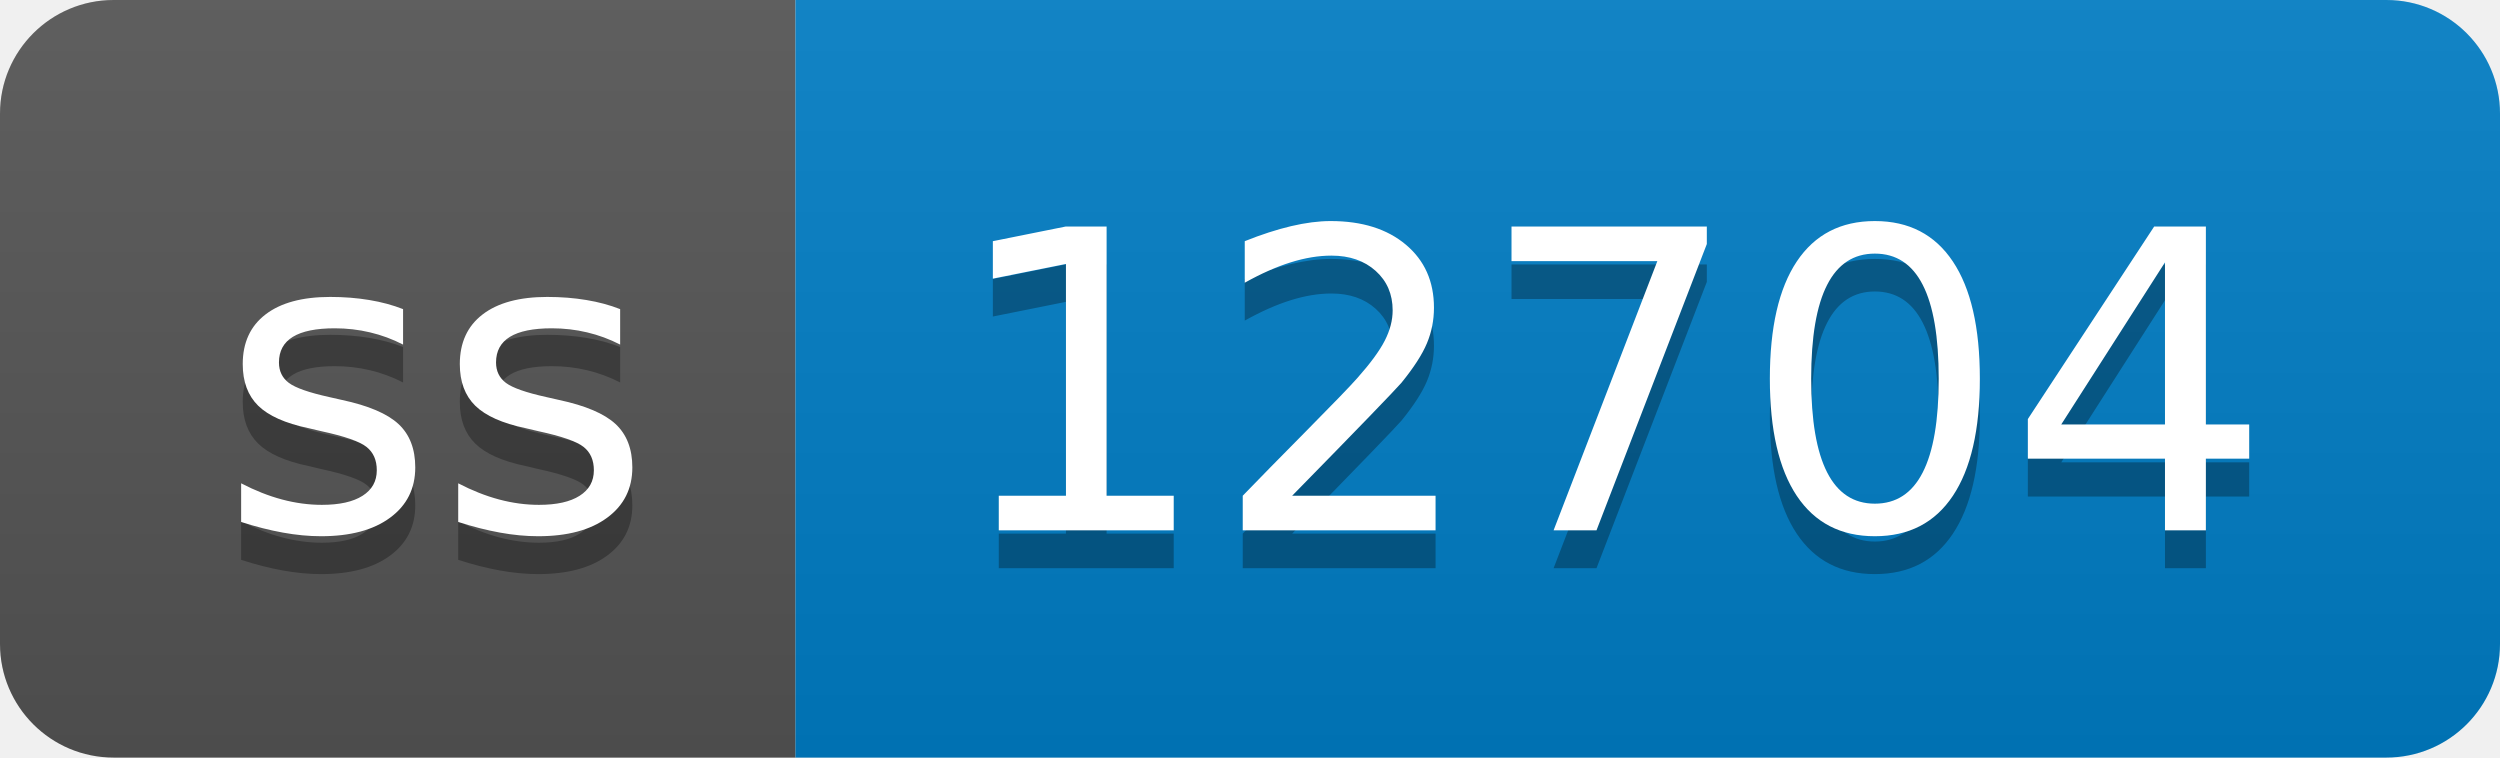
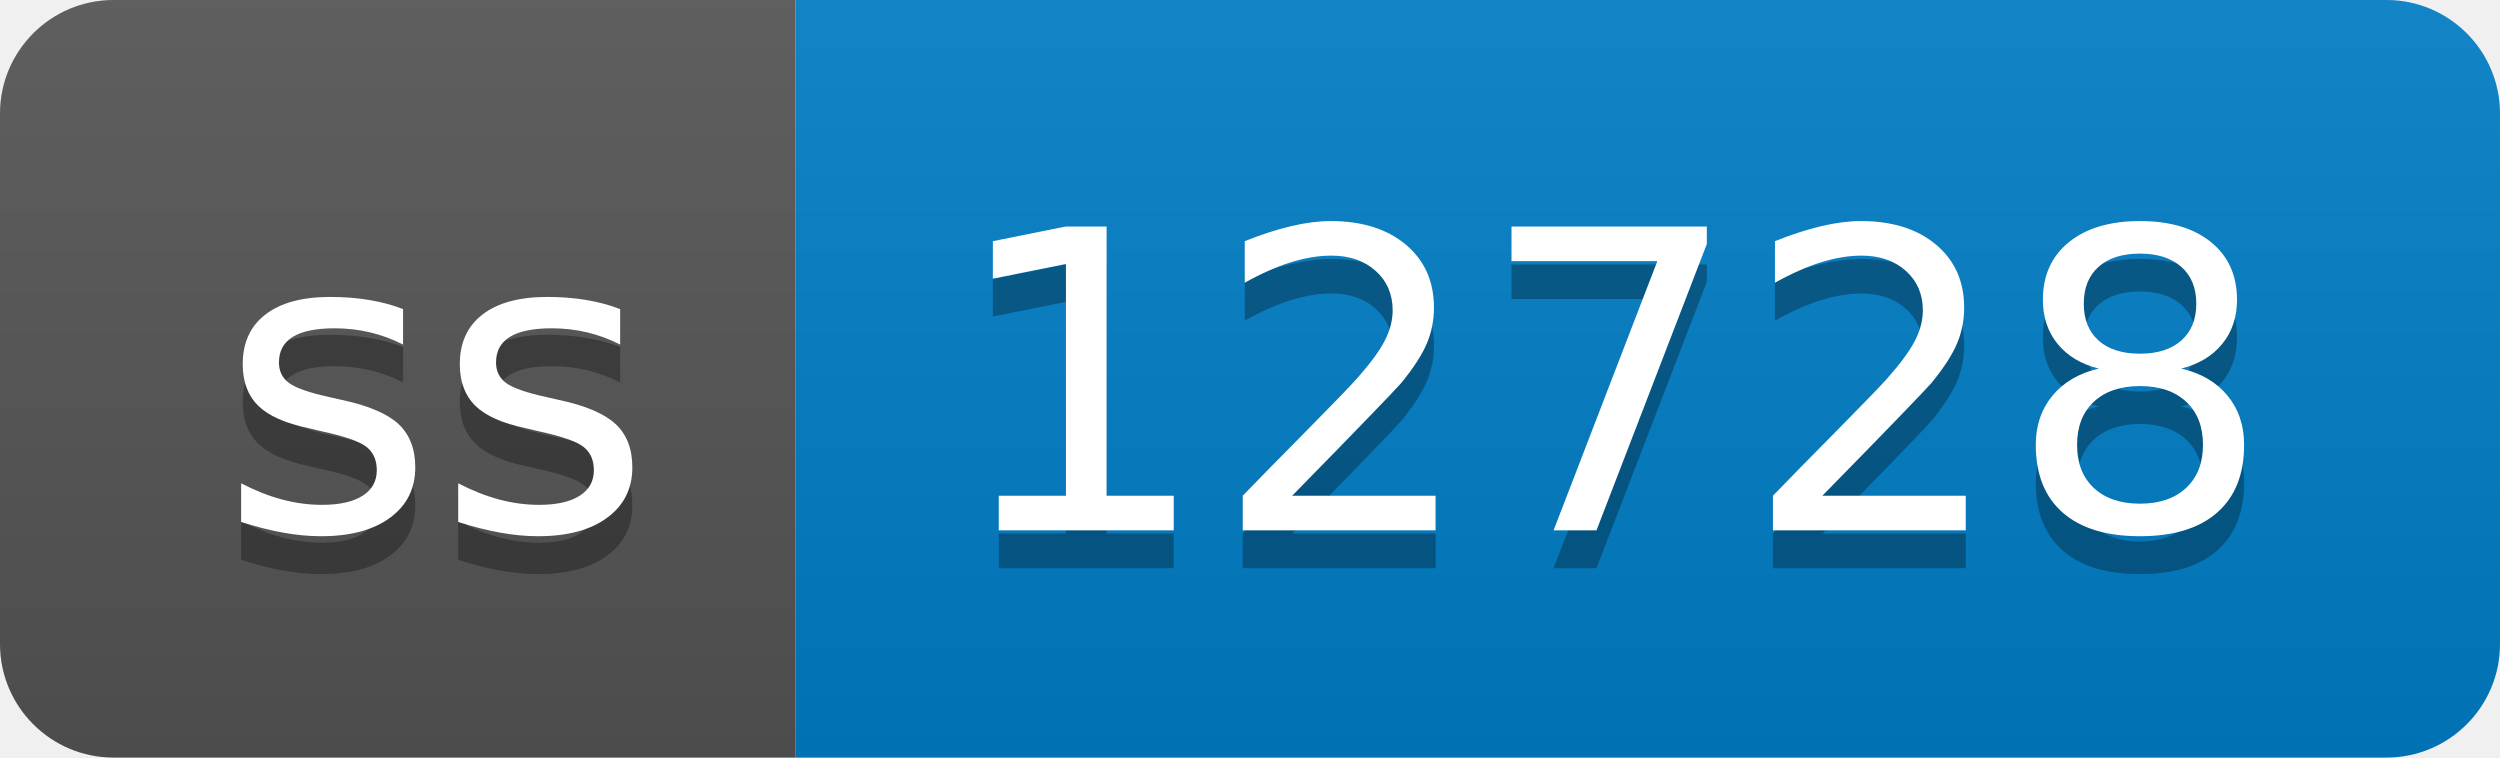
- <svg xmlns="http://www.w3.org/2000/svg" width="66" height="20" role="img" aria-label="ss: 12704">
+ <svg xmlns="http://www.w3.org/2000/svg" width="66" height="20" role="img" aria-label="ss: 12728">
  <linearGradient id="s" x2="0" y2="100%">
    <stop offset="0" stop-color="#bbb" stop-opacity=".1" />
    <stop offset="1" stop-opacity=".1" />
  </linearGradient>
  <clipPath id="r">
    <rect width="66" height="20" rx="3" fill="#fff" />
  </clipPath>
  <g clip-path="url(#r)">
    <rect width="21" height="20" fill="#555" />
    <rect x="21" width="45" height="20" fill="#007ec6" />
    <rect width="66" height="20" fill="url(#s)" />
  </g>
  <g fill="#fff" text-anchor="middle" font-family="Verdana,Geneva,DejaVu Sans,sans-serif" text-rendering="geometricPrecision" font-size="110">
    <text aria-hidden="true" x="115" y="150" fill="#010101" fill-opacity=".3" transform="scale(.1)" textLength="110">ss</text>
    <text x="115" y="140" transform="scale(.1)" fill="#fff" textLength="110">ss</text>
-     <text aria-hidden="true" x="425" y="150" fill="#010101" fill-opacity=".3" transform="scale(.1)" textLength="350">12704</text>
-     <text x="425" y="140" transform="scale(.1)" fill="#fff" textLength="350">12704</text>
+     <text aria-hidden="true" x="425" y="150" fill="#010101" fill-opacity=".3" transform="scale(.1)" textLength="350">12728</text>
+     <text x="425" y="140" transform="scale(.1)" fill="#fff" textLength="350">12728</text>
  </g>
</svg>
